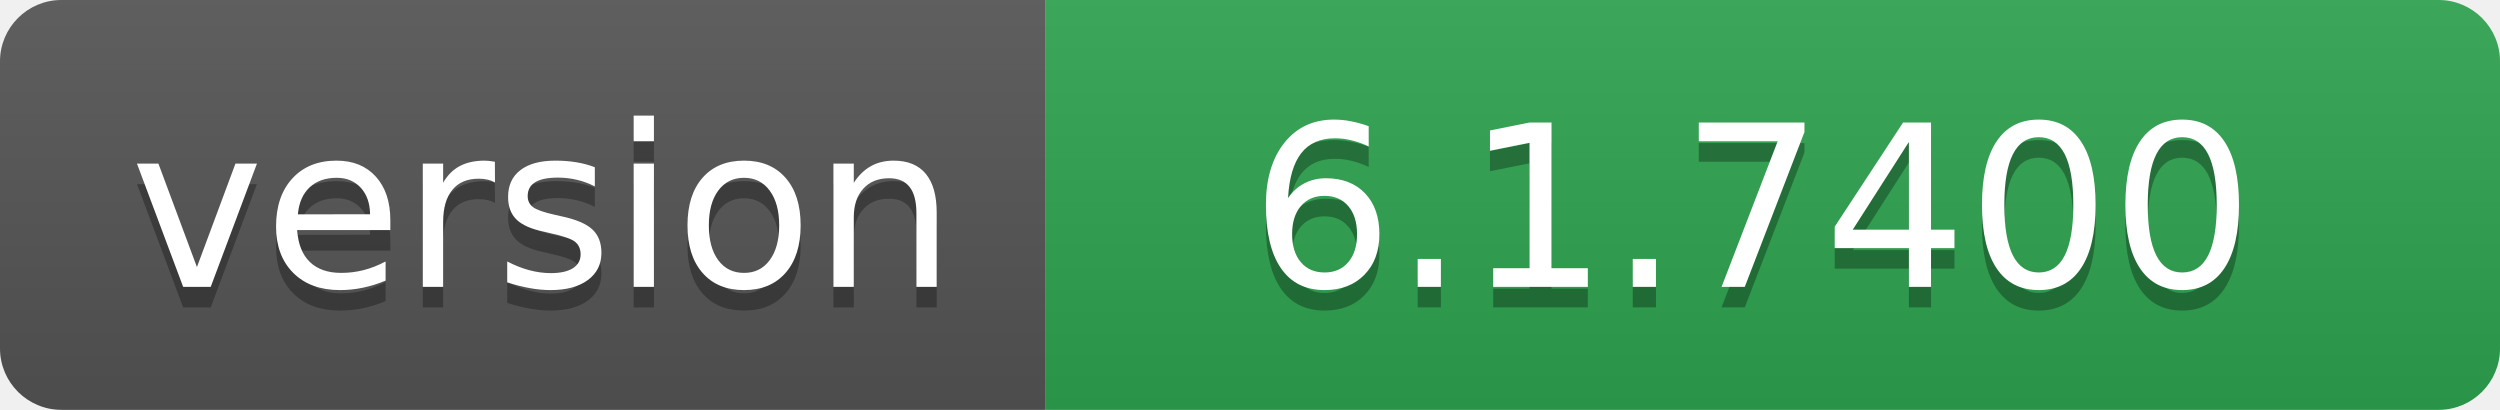
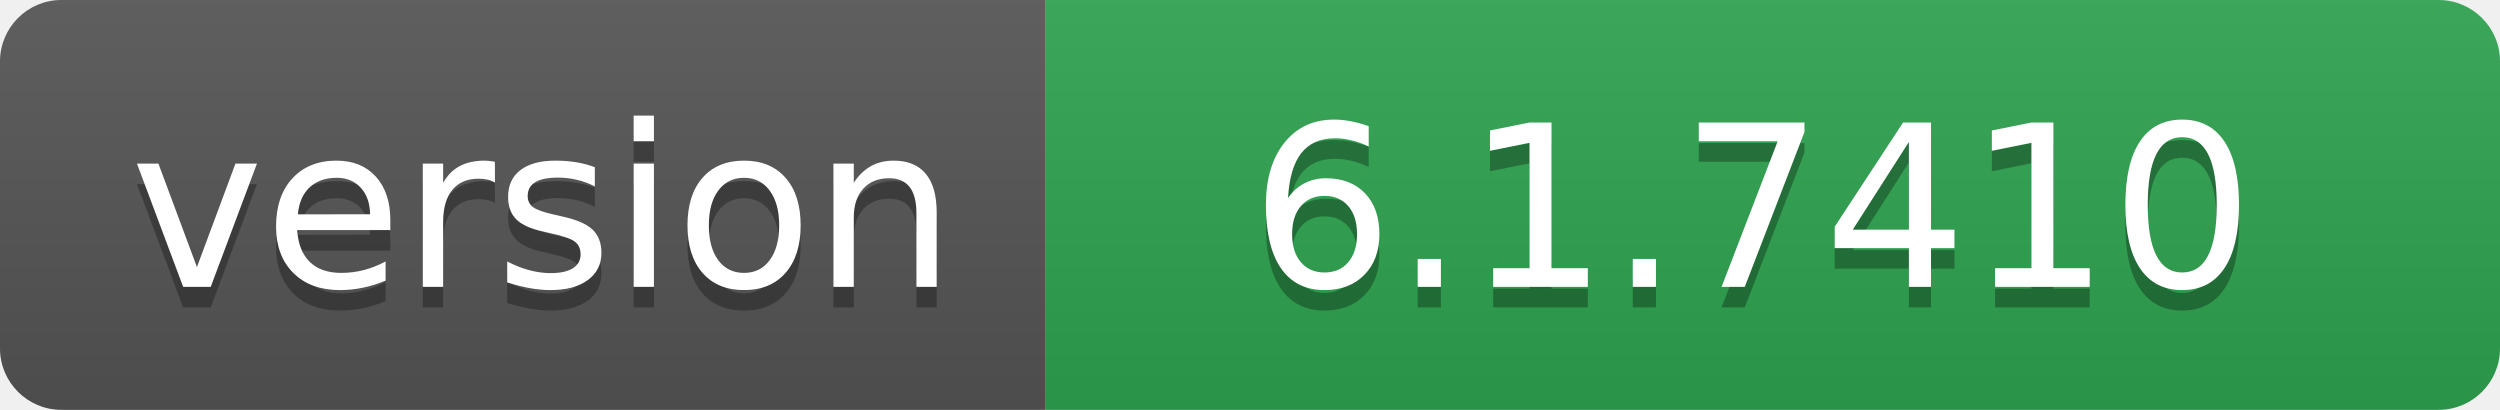
- <svg xmlns="http://www.w3.org/2000/svg" width="122" height="20" role="img" aria-label="version: 6.1.7400">
+ <svg xmlns="http://www.w3.org/2000/svg" width="122" height="20" role="img" aria-label="version: 6.1.7410">
  <linearGradient id="s" x2="0" y2="100%">
    <stop offset="0" stop-color="#bbb" stop-opacity=".1" />
    <stop offset="1" stop-opacity=".1" />
  </linearGradient>
  <clipPath id="r">
    <rect width="122" height="20" rx="3" fill="#fff" />
  </clipPath>
  <g clip-path="url(#r)">
    <rect width="51" height="20" fill="#555" />
    <rect x="51" width="71" height="20" fill="#2ea44f" />
    <rect width="122" height="20" fill="url(#s)" />
  </g>
  <g fill="#fff" text-anchor="middle" font-family="Verdana,Geneva,DejaVu Sans,sans-serif" text-rendering="geometricPrecision" font-size="110">
    <text aria-hidden="true" x="265" y="150" fill="#010101" fill-opacity=".3" transform="scale(.1)" textLength="410">version</text>
    <text x="265" y="140" transform="scale(.1)" fill="#fff" textLength="410">version</text>
-     <text aria-hidden="true" x="855" y="150" fill="#010101" fill-opacity=".3" transform="scale(.1)" textLength="610">6.1.7400</text>
-     <text x="855" y="140" transform="scale(.1)" fill="#fff" textLength="610">6.1.7400</text>
+     <text aria-hidden="true" x="855" y="150" fill="#010101" fill-opacity=".3" transform="scale(.1)" textLength="610">6.1.7410</text>
+     <text x="855" y="140" transform="scale(.1)" fill="#fff" textLength="610">6.1.7410</text>
  </g>
</svg>
